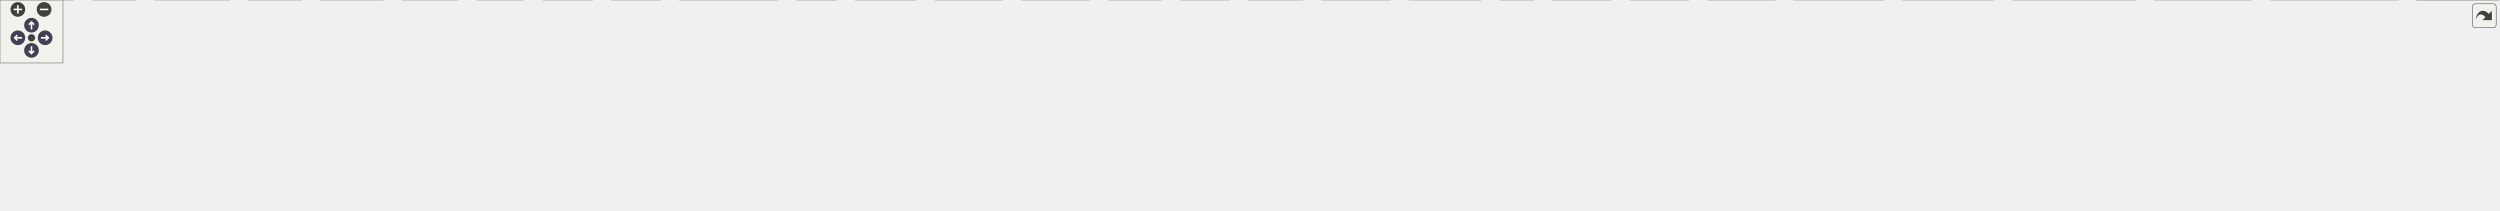
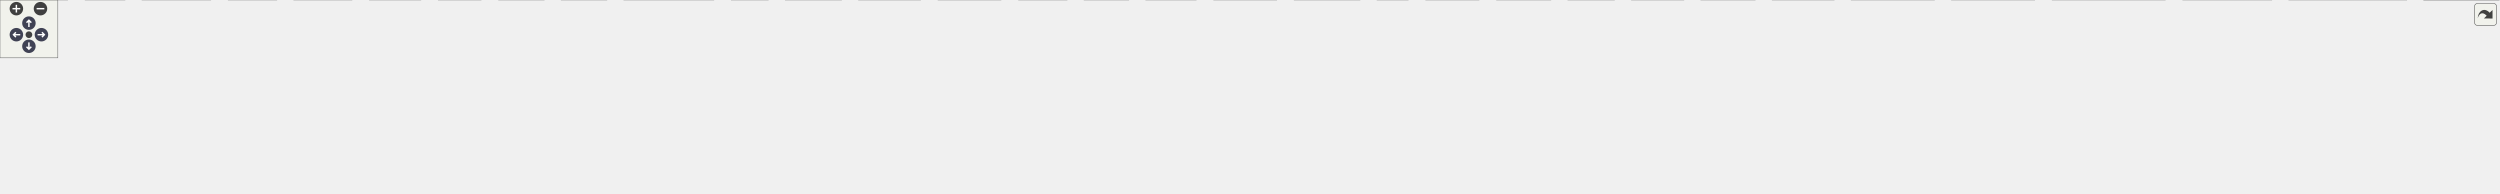
<svg xmlns="http://www.w3.org/2000/svg" xmlns:xlink="http://www.w3.org/1999/xlink" id="main" version="1.1" xml:space="preserve">
  <style type="text/css">
.node, .edge {opacity: 0.7;}
.node.selected, .edge.selected {opacity: 1;}
.edge:hover path { stroke: red; }
.edge:hover polygon { stroke: red; fill: red; }
</style>
  <defs>
    <circle id="rim" cx="0" cy="0" r="7" />
    <circle id="rim2" cx="0" cy="0" r="3.5" />
    <g id="zoomPlus">
      <use xlink:href="#rim" fill="#404040">
        <set attributeName="fill" to="#808080" begin="zoomplus.mouseover" end="zoomplus.mouseout" />
      </use>
      <path d="M-4,0h8M0,-4v8" fill="none" stroke="white" stroke-width="1.5" pointer-events="none" />
    </g>
    <g id="zoomMin">
      <use xlink:href="#rim" fill="#404040">
        <set attributeName="fill" to="#808080" begin="zoomminus.mouseover" end="zoomminus.mouseout" />
      </use>
      <path d="M-4,0h8" fill="none" stroke="white" stroke-width="1.5" pointer-events="none" />
    </g>
    <g id="arrowUp" transform="translate(30 24)">
      <use xlink:href="#rim" />
      <path pointer-events="none" fill="none" stroke="white" stroke-width="1.5" d="M0,-3.0v7 M-2.5,-0.5L0,-3.0L2.5,-0.5" />
    </g>
    <g id="arrowRight" transform="rotate(90) translate(36 -43)">
      <use xlink:href="#rim" />
      <path pointer-events="none" fill="none" stroke="white" stroke-width="1.5" d="M0,-3.0v7 M-2.5,-0.5L0,-3.0L2.5,-0.5" />
    </g>
    <g id="arrowDown" transform="rotate(180) translate(-30 -48)">
      <use xlink:href="#rim" />
      <path pointer-events="none" fill="none" stroke="white" stroke-width="1.5" d="M0,-3.0v7 M-2.5,-0.5L0,-3.0L2.5,-0.5" />
    </g>
    <g id="arrowLeft" transform="rotate(270) translate(-36 17)">
      <use xlink:href="#rim" />
      <path pointer-events="none" fill="none" stroke="white" stroke-width="1.5" d="M0,-3.0v7 M-2.5,-0.5L0,-3.0L2.5,-0.5" />
    </g>
    <g id="resetDef">
      <use xlink:href="#rim2" fill="#404040">
        <set attributeName="fill" to="#808080" begin="reset.mouseover" end="reset.mouseout" />
      </use>
    </g>
  </defs>
  <svg id="graph" class="graph">
    <g id="viewport">
      <g id="Node000001" class="node">
        <g id="a_Node000001">
          <a xlink:title="ゲームループの時間管理クラス。">
-             <polygon fill="#999999" stroke="#666666" points="1170.5,-140 1059.5,-140 1059.5,-110 1170.5,-110 1170.5,-140" />
-             <text text-anchor="start" x="1067.5" y="-128" font-family="Helvetica,sans-Serif" font-size="10.00">Engine/Source/Core</text>
-             <text text-anchor="middle" x="1115" y="-117" font-family="Helvetica,sans-Serif" font-size="10.00">/Time/Time.h</text>
+             <polygon fill="#999999" stroke="#666666" points="1270.5,-140 1159.5,-140 1159.5,-110 1270.5,-110 1270.5,-140" />
+             <text text-anchor="start" x="1167.5" y="-128" font-family="Helvetica,sans-Serif" font-size="10.00">Engine/Source/Core</text>
+             <text text-anchor="middle" x="1215" y="-117" font-family="Helvetica,sans-Serif" font-size="10.00">/Time/Time.h</text>
          </a>
        </g>
      </g>
      <g id="Node000002" class="node">
        <g id="a_Node000002">
          <a xlink:href="CoreMinimal_8h.html" target="_top" xlink:title="エンジンの標準インクルードファイル。">
-             <polygon fill="white" stroke="#666666" points="1171.5,-74 1058.5,-74 1058.5,-55 1171.5,-55 1171.5,-74" />
-             <text text-anchor="middle" x="1115" y="-62" font-family="Helvetica,sans-Serif" font-size="10.00">Core/CoreMinimal.h</text>
+             <polygon fill="white" stroke="#666666" points="1271.5,-74 1158.5,-74 1158.5,-55 1271.5,-55 1271.5,-74" />
+             <text text-anchor="middle" x="1215" y="-62" font-family="Helvetica,sans-Serif" font-size="10.00">Core/CoreMinimal.h</text>
          </a>
        </g>
      </g>
      <g id="edge1_Node000001_Node000002" class="edge">
        <g id="a_edge1_Node000001_Node000002">
          <a xlink:title=" ">
-             <path fill="none" stroke="#63b8ff" d="M1115,-109.84C1115,-102.21 1115,-92.7 1115,-84.45" />
-             <polygon fill="#63b8ff" stroke="#63b8ff" points="1118.5,-84.27 1115,-74.27 1111.5,-84.27 1118.5,-84.27" />
+             <path fill="none" stroke="#63b8ff" d="M1215,-109.84C1215,-102.21 1215,-92.7 1215,-84.45" />
+             <polygon fill="#63b8ff" stroke="#63b8ff" points="1218.5,-84.27 1215,-74.27 1211.5,-84.27 1218.5,-84.27" />
          </a>
        </g>
      </g>
      <g id="Node000003" class="node">
        <g id="a_Node000003">
          <a xlink:title=" ">
            <polygon fill="#e0e0e0" stroke="#999999" points="70,-19 0,-19 0,0 70,0 70,-19" />
            <text text-anchor="middle" x="35" y="-7" font-family="Helvetica,sans-Serif" font-size="10.00">Windows.h</text>
          </a>
        </g>
      </g>
      <g id="edge2_Node000002_Node000003" class="edge">
        <g id="a_edge2_Node000002_Node000003">
          <a xlink:title=" ">
-             <path fill="none" stroke="#63b8ff" d="M1058.33,-64C903.22,-64.74 458.59,-62.68 80.51,-18.99" />
-             <polygon fill="#63b8ff" stroke="#63b8ff" points="80.81,-15.5 70.47,-17.82 80,-22.46 80.81,-15.5" />
+             <path fill="none" stroke="#63b8ff" d="M1158.41,-62.42C962.2,-58.5 311.07,-43.99 80.47,-18.95" />
+             <polygon fill="#63b8ff" stroke="#63b8ff" points="80.8,-15.47 70.47,-17.83 80.02,-22.43 80.8,-15.47" />
          </a>
        </g>
      </g>
      <g id="Node000004" class="node">
        <g id="a_Node000004">
          <a xlink:title=" ">
            <polygon fill="#e0e0e0" stroke="#999999" points="129.5,-19 88.5,-19 88.5,0 129.5,0 129.5,-19" />
            <text text-anchor="middle" x="109" y="-7" font-family="Helvetica,sans-Serif" font-size="10.00">wrl.h</text>
          </a>
        </g>
      </g>
      <g id="edge3_Node000002_Node000004" class="edge">
        <g id="a_edge3_Node000002_Node000004">
          <a xlink:title=" ">
-             <path fill="none" stroke="#63b8ff" d="M1058.26,-62.7C880.64,-59.92 335.94,-49.22 139.69,-18.84" />
-             <polygon fill="#63b8ff" stroke="#63b8ff" points="140.2,-15.38 129.77,-17.24 139.08,-22.29 140.2,-15.38" />
+             <path fill="none" stroke="#63b8ff" d="M1158.27,-62.98C968.61,-60.95 356.72,-52.08 139.8,-18.85" />
+             <polygon fill="#63b8ff" stroke="#63b8ff" points="140.2,-15.37 129.77,-17.25 139.09,-22.28 140.2,-15.37" />
          </a>
        </g>
      </g>
      <g id="Node000005" class="node">
        <g id="a_Node000005">
          <a xlink:title=" ">
            <polygon fill="#e0e0e0" stroke="#999999" points="218.5,-19 147.5,-19 147.5,0 218.5,0 218.5,-19" />
            <text text-anchor="middle" x="183" y="-7" font-family="Helvetica,sans-Serif" font-size="10.00">wrl/client.h</text>
          </a>
        </g>
      </g>
      <g id="edge4_Node000002_Node000005" class="edge">
        <g id="a_edge4_Node000002_Node000005">
          <a xlink:title=" ">
-             <path fill="none" stroke="#63b8ff" d="M1058.48,-63.34C919.19,-62.36 548.23,-56.27 229.17,-18.94" />
-             <polygon fill="#63b8ff" stroke="#63b8ff" points="229.14,-15.42 218.79,-17.72 228.31,-22.37 229.14,-15.42" />
+             <path fill="none" stroke="#63b8ff" d="M1158.3,-63.75C1008.19,-63.8 587.94,-60.05 228.86,-18.9" />
+             <polygon fill="#63b8ff" stroke="#63b8ff" points="229.13,-15.41 218.79,-17.73 228.32,-22.36 229.13,-15.41" />
          </a>
        </g>
      </g>
      <g id="Node000006" class="node">
        <g id="a_Node000006">
          <a xlink:title=" ">
            <polygon fill="#e0e0e0" stroke="#999999" points="287,-19 237,-19 237,0 287,0 287,-19" />
            <text text-anchor="middle" x="262" y="-7" font-family="Helvetica,sans-Serif" font-size="10.00">cstdint</text>
          </a>
        </g>
      </g>
      <g id="edge5_Node000002_Node000006" class="edge">
        <g id="a_edge5_Node000002_Node000006">
          <a xlink:title=" ">
-             <path fill="none" stroke="#63b8ff" d="M1058.02,-64.12C925.78,-64.77 587.77,-61.84 297.45,-18.9" />
-             <polygon fill="#63b8ff" stroke="#63b8ff" points="297.55,-15.37 287.14,-17.35 296.51,-22.3 297.55,-15.37" />
+             <path fill="none" stroke="#63b8ff" d="M1158.35,-62.22C988.18,-58.13 482.42,-44.29 297.04,-18.79" />
+             <polygon fill="#63b8ff" stroke="#63b8ff" points="297.54,-15.32 287.14,-17.37 296.54,-22.25 297.54,-15.32" />
          </a>
        </g>
      </g>
      <g id="Node000007" class="node">
        <g id="a_Node000007">
          <a xlink:title=" ">
            <polygon fill="#e0e0e0" stroke="#999999" points="365,-19 305,-19 305,0 365,0 365,-19" />
            <text text-anchor="middle" x="335" y="-7" font-family="Helvetica,sans-Serif" font-size="10.00">iostream</text>
          </a>
        </g>
      </g>
      <g id="edge6_Node000002_Node000007" class="edge">
        <g id="a_edge6_Node000002_Node000007">
          <a xlink:title=" ">
-             <path fill="none" stroke="#63b8ff" d="M1058.47,-63.08C935.7,-61.52 635.48,-54.24 375.17,-18.93" />
-             <polygon fill="#63b8ff" stroke="#63b8ff" points="375.53,-15.45 365.15,-17.55 374.58,-22.38 375.53,-15.45" />
+             <path fill="none" stroke="#63b8ff" d="M1158.36,-63.65C1023.95,-63.34 675.2,-58.56 375.35,-18.94" />
+             <polygon fill="#63b8ff" stroke="#63b8ff" points="375.52,-15.43 365.15,-17.58 374.6,-22.37 375.52,-15.43" />
          </a>
        </g>
      </g>
      <g id="Node000008" class="node">
        <g id="a_Node000008">
          <a xlink:title=" ">
            <polygon fill="#e0e0e0" stroke="#999999" points="436.5,-19 383.5,-19 383.5,0 436.5,0 436.5,-19" />
            <text text-anchor="middle" x="410" y="-7" font-family="Helvetica,sans-Serif" font-size="10.00">string.h</text>
          </a>
        </g>
      </g>
      <g id="edge7_Node000002_Node000008" class="edge">
        <g id="a_edge7_Node000002_Node000008">
          <a xlink:title=" ">
-             <path fill="none" stroke="#63b8ff" d="M1058.27,-62.88C944.16,-60.96 678.7,-53.04 446.62,-18.8" />
-             <polygon fill="#63b8ff" stroke="#63b8ff" points="447.05,-15.33 436.64,-17.31 446.01,-22.25 447.05,-15.33" />
+             <path fill="none" stroke="#63b8ff" d="M1158.22,-63.58C1031.91,-63.04 718.11,-57.69 446.68,-18.79" />
+             <polygon fill="#63b8ff" stroke="#63b8ff" points="447.04,-15.31 436.64,-17.33 446.03,-22.23 447.04,-15.31" />
          </a>
        </g>
      </g>
      <g id="Node000009" class="node">
        <g id="a_Node000009">
          <a xlink:title=" ">
            <polygon fill="#e0e0e0" stroke="#999999" points="499,-19 455,-19 455,0 499,0 499,-19" />
            <text text-anchor="middle" x="477" y="-7" font-family="Helvetica,sans-Serif" font-size="10.00">string</text>
          </a>
        </g>
      </g>
      <g id="edge8_Node000002_Node000009" class="edge">
        <g id="a_edge8_Node000002_Node000009">
          <a xlink:title=" ">
-             <path fill="none" stroke="#63b8ff" d="M1058.49,-63.01C952.4,-61.3 716.23,-53.74 509.37,-18.89" />
-             <polygon fill="#63b8ff" stroke="#63b8ff" points="509.68,-15.39 499.23,-17.15 508.5,-22.29 509.68,-15.39" />
+             <path fill="none" stroke="#63b8ff" d="M1158.19,-63.85C1039.21,-63.74 755.19,-59.03 509.43,-18.87" />
+             <polygon fill="#63b8ff" stroke="#63b8ff" points="509.67,-15.36 499.23,-17.18 508.52,-22.27 509.67,-15.36" />
          </a>
        </g>
      </g>
      <g id="Node000010" class="node">
        <g id="a_Node000010">
          <a xlink:title=" ">
            <polygon fill="#e0e0e0" stroke="#999999" points="564.5,-19 517.5,-19 517.5,0 564.5,0 564.5,-19" />
            <text text-anchor="middle" x="541" y="-7" font-family="Helvetica,sans-Serif" font-size="10.00">vector</text>
          </a>
        </g>
      </g>
      <g id="edge9_Node000002_Node000010" class="edge">
        <g id="a_edge9_Node000002_Node000010">
          <a xlink:title=" ">
-             <path fill="none" stroke="#63b8ff" d="M1058.41,-62.16C961.14,-59.13 755.97,-49.6 574.65,-19" />
-             <polygon fill="#63b8ff" stroke="#63b8ff" points="575.11,-15.53 564.66,-17.29 573.93,-22.43 575.11,-15.53" />
+             <path fill="none" stroke="#63b8ff" d="M1158.33,-63.18C1047.63,-61.78 794.9,-54.74 574.78,-18.99" />
+             <polygon fill="#63b8ff" stroke="#63b8ff" points="575.09,-15.49 564.66,-17.32 573.95,-22.4 575.09,-15.49" />
          </a>
        </g>
      </g>
      <g id="Node000011" class="node">
        <g id="a_Node000011">
          <a xlink:title=" ">
            <polygon fill="#e0e0e0" stroke="#999999" points="629.5,-19 582.5,-19 582.5,0 629.5,0 629.5,-19" />
            <text text-anchor="middle" x="606" y="-7" font-family="Helvetica,sans-Serif" font-size="10.00">deque</text>
          </a>
        </g>
      </g>
      <g id="edge10_Node000002_Node000011" class="edge">
        <g id="a_edge10_Node000002_Node000011">
          <a xlink:title=" ">
-             <path fill="none" stroke="#63b8ff" d="M1058.42,-61.27C970.6,-57.15 796.16,-46.29 639.93,-19.07" />
-             <polygon fill="#63b8ff" stroke="#63b8ff" points="640.12,-15.55 629.67,-17.26 638.9,-22.45 640.12,-15.55" />
+             <path fill="none" stroke="#63b8ff" d="M1158.48,-62.56C1056.44,-60.11 834.69,-51.41 639.8,-19.01" />
+             <polygon fill="#63b8ff" stroke="#63b8ff" points="640.1,-15.51 629.66,-17.3 638.94,-22.42 640.1,-15.51" />
          </a>
        </g>
      </g>
      <g id="Node000012" class="node">
        <g id="a_Node000012">
          <a xlink:title=" ">
            <polygon fill="#e0e0e0" stroke="#999999" points="740.5,-19 647.5,-19 647.5,0 740.5,0 740.5,-19" />
            <text text-anchor="middle" x="694" y="-7" font-family="Helvetica,sans-Serif" font-size="10.00">unordered_map</text>
          </a>
        </g>
      </g>
      <g id="edge11_Node000002_Node000012" class="edge">
        <g id="a_edge11_Node000002_Node000012">
          <a xlink:title=" ">
-             <path fill="none" stroke="#63b8ff" d="M1058.35,-57.11C988.56,-49.13 866.13,-34.75 750.8,-19.07" />
-             <polygon fill="#63b8ff" stroke="#63b8ff" points="751.12,-15.58 740.74,-17.7 750.17,-22.52 751.12,-15.58" />
+             <path fill="none" stroke="#63b8ff" d="M1158.34,-59.09C1072.55,-52.2 904.31,-37.8 750.81,-19.03" />
+             <polygon fill="#63b8ff" stroke="#63b8ff" points="751.08,-15.54 740.72,-17.79 750.22,-22.49 751.08,-15.54" />
          </a>
        </g>
      </g>
      <g id="Node000013" class="node">
        <g id="a_Node000013">
          <a xlink:title=" ">
            <polygon fill="#e0e0e0" stroke="#999999" points="797,-19 759,-19 759,0 797,0 797,-19" />
            <text text-anchor="middle" x="778" y="-7" font-family="Helvetica,sans-Serif" font-size="10.00">map</text>
          </a>
        </g>
      </g>
      <g id="edge12_Node000002_Node000013" class="edge">
        <g id="a_edge12_Node000002_Node000013">
          <a xlink:title=" ">
-             <path fill="none" stroke="#63b8ff" d="M1058.43,-57.96C998.24,-51.48 900.15,-39.26 807.04,-18.93" />
-             <polygon fill="#63b8ff" stroke="#63b8ff" points="807.7,-15.49 797.18,-16.74 806.18,-22.32 807.7,-15.49" />
+             <path fill="none" stroke="#63b8ff" d="M1158.25,-60.67C1080.82,-56.08 937.72,-44.96 807.32,-18.9" />
+             <polygon fill="#63b8ff" stroke="#63b8ff" points="807.66,-15.39 797.16,-16.83 806.26,-22.25 807.66,-15.39" />
          </a>
        </g>
      </g>
      <g id="Node000014" class="node">
        <g id="a_Node000014">
          <a xlink:title=" ">
            <polygon fill="#e0e0e0" stroke="#999999" points="873,-19 815,-19 815,0 873,0 873,-19" />
            <text text-anchor="middle" x="844" y="-7" font-family="Helvetica,sans-Serif" font-size="10.00">memory</text>
          </a>
        </g>
      </g>
      <g id="edge13_Node000002_Node000014" class="edge">
        <g id="a_edge13_Node000002_Node000014">
          <a xlink:title=" ">
-             <path fill="none" stroke="#63b8ff" d="M1068.05,-54.98C1023.05,-46.71 952.97,-33.58 882.91,-19.14" />
-             <polygon fill="#63b8ff" stroke="#63b8ff" points="883.53,-15.69 873.03,-17.09 882.11,-22.55 883.53,-15.69" />
+             <path fill="none" stroke="#63b8ff" d="M1158.5,-57.47C1094.15,-50.26 985.66,-37.08 883.29,-19.1" />
+             <polygon fill="#63b8ff" stroke="#63b8ff" points="883.87,-15.65 873.41,-17.34 882.64,-22.54 883.87,-15.65" />
          </a>
        </g>
      </g>
      <g id="Node000015" class="node">
        <g id="a_Node000015">
          <a xlink:title=" ">
            <polygon fill="#e0e0e0" stroke="#999999" points="955,-19 891,-19 891,0 955,0 955,-19" />
            <text text-anchor="middle" x="923" y="-7" font-family="Helvetica,sans-Serif" font-size="10.00">algorithm</text>
          </a>
        </g>
      </g>
      <g id="edge14_Node000002_Node000015" class="edge">
        <g id="a_edge14_Node000002_Node000015">
          <a xlink:title=" ">
-             <path fill="none" stroke="#63b8ff" d="M1084.15,-54.98C1051.5,-45.97 999.8,-31.7 963.8,-21.76" />
-             <polygon fill="#63b8ff" stroke="#63b8ff" points="964.66,-18.37 954.09,-19.08 962.8,-25.12 964.66,-18.37" />
+             <path fill="none" stroke="#63b8ff" d="M1164.44,-54.98C1115.88,-46.69 1040.17,-33.52 965.29,-19.2" />
+             <polygon fill="#63b8ff" stroke="#63b8ff" points="965.69,-15.72 955.21,-17.27 964.37,-22.59 965.69,-15.72" />
          </a>
        </g>
      </g>
      <g id="Node000016" class="node">
        <g id="a_Node000016">
          <a xlink:title=" ">
            <polygon fill="#e0e0e0" stroke="#999999" points="1038.5,-19 973.5,-19 973.5,0 1038.5,0 1038.5,-19" />
            <text text-anchor="middle" x="1006" y="-7" font-family="Helvetica,sans-Serif" font-size="10.00">functional</text>
          </a>
        </g>
      </g>
      <g id="edge15_Node000002_Node000016" class="edge">
        <g id="a_edge15_Node000002_Node000016">
          <a xlink:title=" ">
-             <path fill="none" stroke="#63b8ff" d="M1097.49,-54.98C1080.03,-46.5 1052.99,-33.35 1032.83,-23.54" />
-             <polygon fill="#63b8ff" stroke="#63b8ff" points="1034.36,-20.4 1023.83,-19.17 1031.29,-26.69 1034.36,-20.4" />
+             <path fill="none" stroke="#63b8ff" d="M1181.42,-54.98C1145.33,-45.83 1087.87,-31.26 1048.62,-21.31" />
+             <polygon fill="#63b8ff" stroke="#63b8ff" points="1049.36,-17.89 1038.81,-18.82 1047.64,-24.67 1049.36,-17.89" />
          </a>
        </g>
      </g>
      <g id="Node000017" class="node">
        <g id="a_Node000017">
          <a xlink:title=" ">
            <polygon fill="#e0e0e0" stroke="#999999" points="1107,-19 1057,-19 1057,0 1107,0 1107,-19" />
            <text text-anchor="middle" x="1082" y="-7" font-family="Helvetica,sans-Serif" font-size="10.00">chrono</text>
          </a>
        </g>
      </g>
      <g id="edge16_Node000002_Node000017" class="edge">
        <g id="a_edge16_Node000002_Node000017">
          <a xlink:title=" ">
-             <path fill="none" stroke="#63b8ff" d="M1109.55,-54.75C1104.99,-47.42 1098.33,-36.73 1092.71,-27.7" />
-             <polygon fill="#63b8ff" stroke="#63b8ff" points="1095.6,-25.73 1087.35,-19.09 1089.66,-29.43 1095.6,-25.73" />
+             <path fill="none" stroke="#63b8ff" d="M1193.63,-54.98C1171.85,-46.3 1137.84,-32.75 1113.08,-22.88" />
+             <polygon fill="#63b8ff" stroke="#63b8ff" points="1114.34,-19.62 1103.76,-19.17 1111.75,-26.12 1114.34,-19.62" />
          </a>
        </g>
      </g>
      <g id="Node000018" class="node">
        <g id="a_Node000018">
          <a xlink:title=" ">
            <polygon fill="#e0e0e0" stroke="#999999" points="1171,-19 1125,-19 1125,0 1171,0 1171,-19" />
            <text text-anchor="middle" x="1148" y="-7" font-family="Helvetica,sans-Serif" font-size="10.00">cstdio</text>
          </a>
        </g>
      </g>
      <g id="edge17_Node000002_Node000018" class="edge">
        <g id="a_edge17_Node000002_Node000018">
          <a xlink:title=" ">
-             <path fill="none" stroke="#63b8ff" d="M1120.45,-54.75C1125.01,-47.42 1131.67,-36.73 1137.29,-27.7" />
-             <polygon fill="#63b8ff" stroke="#63b8ff" points="1140.34,-29.43 1142.65,-19.09 1134.4,-25.73 1140.34,-29.43" />
+             <path fill="none" stroke="#63b8ff" d="M1204.24,-54.98C1194.23,-47.07 1179.11,-35.11 1167.07,-25.58" />
+             <polygon fill="#63b8ff" stroke="#63b8ff" points="1168.97,-22.63 1158.96,-19.17 1164.63,-28.12 1168.97,-22.63" />
          </a>
        </g>
      </g>
      <g id="Node000019" class="node">
        <g id="a_Node000019">
          <a xlink:title=" ">
            <polygon fill="#e0e0e0" stroke="#999999" points="1241,-19 1189,-19 1189,0 1241,0 1241,-19" />
            <text text-anchor="middle" x="1215" y="-7" font-family="Helvetica,sans-Serif" font-size="10.00">cassert</text>
          </a>
        </g>
      </g>
      <g id="edge18_Node000002_Node000019" class="edge">
        <g id="a_edge18_Node000002_Node000019">
          <a xlink:title=" ">
-             <path fill="none" stroke="#63b8ff" d="M1131.07,-54.98C1146.86,-46.61 1171.22,-33.7 1189.63,-23.95" />
-             <polygon fill="#63b8ff" stroke="#63b8ff" points="1191.44,-26.95 1198.64,-19.17 1188.17,-20.76 1191.44,-26.95" />
+             <path fill="none" stroke="#63b8ff" d="M1215,-54.75C1215,-47.8 1215,-37.85 1215,-29.13" />
+             <polygon fill="#63b8ff" stroke="#63b8ff" points="1218.5,-29.09 1215,-19.09 1211.5,-29.09 1218.5,-29.09" />
          </a>
        </g>
      </g>
      <g id="Node000020" class="node">
        <g id="a_Node000020">
          <a xlink:title=" ">
            <polygon fill="#e0e0e0" stroke="#999999" points="1324.5,-19 1259.5,-19 1259.5,0 1324.5,0 1324.5,-19" />
            <text text-anchor="middle" x="1292" y="-7" font-family="Helvetica,sans-Serif" font-size="10.00">typeindex</text>
          </a>
        </g>
      </g>
      <g id="edge19_Node000002_Node000020" class="edge">
        <g id="a_edge19_Node000002_Node000020">
          <a xlink:title=" ">
-             <path fill="none" stroke="#63b8ff" d="M1143.44,-54.98C1173.28,-46.05 1220.38,-31.94 1253.53,-22.02" />
-             <polygon fill="#63b8ff" stroke="#63b8ff" points="1254.76,-25.3 1263.34,-19.08 1252.76,-18.6 1254.76,-25.3" />
+             <path fill="none" stroke="#63b8ff" d="M1227.37,-54.98C1239.09,-46.92 1256.92,-34.65 1270.89,-25.03" />
+             <polygon fill="#63b8ff" stroke="#63b8ff" points="1273.15,-27.72 1279.4,-19.17 1269.18,-21.96 1273.15,-27.72" />
          </a>
        </g>
      </g>
      <g id="Node000021" class="node">
        <g id="a_Node000021">
          <a xlink:title=" ">
            <polygon fill="#e0e0e0" stroke="#999999" points="1411,-19 1343,-19 1343,0 1411,0 1411,-19" />
            <text text-anchor="middle" x="1377" y="-7" font-family="Helvetica,sans-Serif" font-size="10.00">filesystem</text>
          </a>
        </g>
      </g>
      <g id="edge20_Node000002_Node000021" class="edge">
        <g id="a_edge20_Node000002_Node000021">
          <a xlink:title=" ">
-             <path fill="none" stroke="#63b8ff" d="M1157.09,-54.98C1205.31,-45.23 1283.94,-29.33 1332.95,-19.41" />
-             <polygon fill="#63b8ff" stroke="#63b8ff" points="1333.83,-22.8 1342.94,-17.39 1332.44,-15.94 1333.83,-22.8" />
+             <path fill="none" stroke="#63b8ff" d="M1241.03,-54.98C1268.11,-46.13 1310.71,-32.19 1341.01,-22.28" />
+             <polygon fill="#63b8ff" stroke="#63b8ff" points="1342.35,-25.52 1350.77,-19.08 1340.18,-18.87 1342.35,-25.52" />
          </a>
        </g>
      </g>
      <g id="Node000022" class="node">
        <g id="a_Node000022">
          <a xlink:title=" ">
            <polygon fill="#e0e0e0" stroke="#999999" points="1461,-19 1429,-19 1429,0 1461,0 1461,-19" />
            <text text-anchor="middle" x="1445" y="-7" font-family="Helvetica,sans-Serif" font-size="10.00">set</text>
          </a>
        </g>
      </g>
      <g id="edge21_Node000002_Node000022" class="edge">
        <g id="a_edge21_Node000002_Node000022">
          <a xlink:title=" ">
-             <path fill="none" stroke="#63b8ff" d="M1171.52,-58.38C1231.03,-52.29 1327.47,-40.45 1419.01,-18.83" />
-             <polygon fill="#63b8ff" stroke="#63b8ff" points="1420.09,-22.17 1428.99,-16.43 1418.45,-15.36 1420.09,-22.17" />
+             <path fill="none" stroke="#63b8ff" d="M1261.78,-54.92C1301.37,-47.31 1359.75,-35.26 1419.04,-19.01" />
+             <polygon fill="#63b8ff" stroke="#63b8ff" points="1420.25,-22.31 1428.95,-16.26 1418.37,-15.56 1420.25,-22.31" />
          </a>
        </g>
      </g>
      <g id="Node000023" class="node">
        <g id="a_Node000023">
          <a xlink:title=" ">
            <polygon fill="#e0e0e0" stroke="#999999" points="1534.5,-19 1479.5,-19 1479.5,0 1534.5,0 1534.5,-19" />
            <text text-anchor="middle" x="1507" y="-7" font-family="Helvetica,sans-Serif" font-size="10.00">fstream</text>
          </a>
        </g>
      </g>
      <g id="edge22_Node000002_Node000023" class="edge">
        <g id="a_edge22_Node000002_Node000023">
          <a xlink:title=" ">
-             <path fill="none" stroke="#63b8ff" d="M1171.52,-58.2C1239.73,-51.4 1358.07,-38.34 1469.15,-18.98" />
-             <polygon fill="#63b8ff" stroke="#63b8ff" points="1469.94,-22.39 1479.18,-17.21 1468.73,-15.5 1469.94,-22.39" />
+             <path fill="none" stroke="#63b8ff" d="M1268.88,-54.95C1318.38,-46.9 1394,-34.13 1469.05,-19.1" />
+             <polygon fill="#63b8ff" stroke="#63b8ff" points="1470.04,-22.47 1479.15,-17.06 1468.66,-15.61 1470.04,-22.47" />
          </a>
        </g>
      </g>
      <g id="Node000024" class="node">
        <g id="a_Node000024">
          <a xlink:title=" ">
            <polygon fill="#e0e0e0" stroke="#999999" points="1609,-19 1553,-19 1553,0 1609,0 1609,-19" />
-             <text text-anchor="middle" x="1581" y="-7" font-family="Helvetica,sans-Serif" font-size="10.00">d3d12.h</text>
+             <text text-anchor="middle" x="1581" y="-7" font-family="Helvetica,sans-Serif" font-size="10.00">sstream</text>
          </a>
        </g>
      </g>
      <g id="edge23_Node000002_Node000024" class="edge">
        <g id="a_edge23_Node000002_Node000024">
          <a xlink:title=" ">
-             <path fill="none" stroke="#63b8ff" d="M1171.51,-59.85C1251.91,-54.18 1404.06,-41.63 1542.82,-19" />
-             <polygon fill="#63b8ff" stroke="#63b8ff" points="1543.49,-22.44 1552.79,-17.36 1542.35,-15.53 1543.49,-22.44" />
+             <path fill="none" stroke="#63b8ff" d="M1271.72,-57.42C1335.36,-50.25 1441.88,-37.17 1542.72,-19.09" />
+             <polygon fill="#63b8ff" stroke="#63b8ff" points="1543.56,-22.49 1552.77,-17.26 1542.31,-15.6 1543.56,-22.49" />
          </a>
        </g>
      </g>
      <g id="Node000025" class="node">
        <g id="a_Node000025">
          <a xlink:title=" ">
-             <polygon fill="#e0e0e0" stroke="#999999" points="1691,-19 1627,-19 1627,0 1691,0 1691,-19" />
-             <text text-anchor="middle" x="1659" y="-7" font-family="Helvetica,sans-Serif" font-size="10.00">dxgi1_6.h</text>
+             <polygon fill="#e0e0e0" stroke="#999999" points="1675,-19 1627,-19 1627,0 1675,0 1675,-19" />
+             <text text-anchor="middle" x="1651" y="-7" font-family="Helvetica,sans-Serif" font-size="10.00">mutex</text>
          </a>
        </g>
      </g>
      <g id="edge24_Node000002_Node000025" class="edge">
        <g id="a_edge24_Node000002_Node000025">
          <a xlink:title=" ">
-             <path fill="none" stroke="#63b8ff" d="M1171.83,-60.63C1263.46,-55.53 1449.66,-43.21 1616.87,-19" />
-             <polygon fill="#63b8ff" stroke="#63b8ff" points="1617.45,-22.45 1626.83,-17.54 1616.43,-15.52 1617.45,-22.45" />
+             <path fill="none" stroke="#63b8ff" d="M1271.77,-59.79C1348.13,-54.23 1488.27,-42.04 1616.91,-18.95" />
+             <polygon fill="#63b8ff" stroke="#63b8ff" points="1617.73,-22.36 1626.94,-17.12 1616.47,-15.47 1617.73,-22.36" />
          </a>
        </g>
      </g>
      <g id="Node000026" class="node">
        <g id="a_Node000026">
          <a xlink:title=" ">
-             <polygon fill="#e0e0e0" stroke="#999999" points="1795,-19 1709,-19 1709,0 1795,0 1795,-19" />
-             <text text-anchor="middle" x="1752" y="-7" font-family="Helvetica,sans-Serif" font-size="10.00">d3dcompiler.h</text>
+             <polygon fill="#e0e0e0" stroke="#999999" points="1747,-19 1693,-19 1693,0 1747,0 1747,-19" />
+             <text text-anchor="middle" x="1720" y="-7" font-family="Helvetica,sans-Serif" font-size="10.00">random</text>
          </a>
        </g>
      </g>
      <g id="edge25_Node000002_Node000026" class="edge">
        <g id="a_edge25_Node000002_Node000026">
          <a xlink:title=" ">
-             <path fill="none" stroke="#63b8ff" d="M1171.63,-60.82C1274.53,-55.59 1499.21,-42.53 1698.82,-19.04" />
-             <polygon fill="#63b8ff" stroke="#63b8ff" points="1699.39,-22.49 1708.91,-17.84 1698.57,-15.54 1699.39,-22.49" />
+             <path fill="none" stroke="#63b8ff" d="M1271.63,-60.64C1358.21,-55.72 1528.78,-43.85 1682.83,-18.96" />
+             <polygon fill="#63b8ff" stroke="#63b8ff" points="1683.65,-22.38 1692.95,-17.31 1682.52,-15.47 1683.65,-22.38" />
          </a>
        </g>
      </g>
      <g id="Node000027" class="node">
        <g id="a_Node000027">
          <a xlink:title=" ">
-             <polygon fill="#e0e0e0" stroke="#999999" points="1899,-19 1813,-19 1813,0 1899,0 1899,-19" />
-             <text text-anchor="middle" x="1856" y="-7" font-family="Helvetica,sans-Serif" font-size="10.00">DirectXMath.h</text>
+             <polygon fill="#e0e0e0" stroke="#999999" points="1821,-19 1765,-19 1765,0 1821,0 1821,-19" />
+             <text text-anchor="middle" x="1793" y="-7" font-family="Helvetica,sans-Serif" font-size="10.00">d3d12.h</text>
          </a>
        </g>
      </g>
      <g id="edge26_Node000002_Node000027" class="edge">
        <g id="a_edge26_Node000002_Node000027">
          <a xlink:title=" ">
-             <path fill="none" stroke="#63b8ff" d="M1171.88,-61.7C1288.37,-57.62 1562.63,-45.91 1802.94,-19" />
-             <polygon fill="#63b8ff" stroke="#63b8ff" points="1803.37,-22.48 1812.91,-17.87 1802.58,-15.52 1803.37,-22.48" />
+             <path fill="none" stroke="#63b8ff" d="M1271.78,-61.52C1368.88,-57.53 1573.14,-46.61 1754.8,-18.96" />
+             <polygon fill="#63b8ff" stroke="#63b8ff" points="1755.45,-22.4 1764.8,-17.42 1754.38,-15.48 1755.45,-22.4" />
          </a>
        </g>
      </g>
      <g id="Node000028" class="node">
        <g id="a_Node000028">
          <a xlink:title=" ">
-             <polygon fill="#e0e0e0" stroke="#999999" points="2034.5,-19 1917.5,-19 1917.5,0 2034.5,0 2034.5,-19" />
-             <text text-anchor="middle" x="1976" y="-7" font-family="Helvetica,sans-Serif" font-size="10.00">assimp/Importer.hpp</text>
+             <polygon fill="#e0e0e0" stroke="#999999" points="1903,-19 1839,-19 1839,0 1903,0 1903,-19" />
+             <text text-anchor="middle" x="1871" y="-7" font-family="Helvetica,sans-Serif" font-size="10.00">dxgi1_6.h</text>
          </a>
        </g>
      </g>
      <g id="edge27_Node000002_Node000028" class="edge">
        <g id="a_edge27_Node000002_Node000028">
          <a xlink:title=" ">
-             <path fill="none" stroke="#63b8ff" d="M1171.83,-61.64C1300.65,-57.15 1624.94,-44.21 1907.39,-18.98" />
-             <polygon fill="#63b8ff" stroke="#63b8ff" points="1907.78,-22.46 1917.42,-18.08 1907.15,-15.49 1907.78,-22.46" />
+             <path fill="none" stroke="#63b8ff" d="M1271.65,-61.9C1378.67,-58.34 1618,-47.79 1828.82,-18.97" />
+             <polygon fill="#63b8ff" stroke="#63b8ff" points="1829.42,-22.42 1838.84,-17.59 1828.46,-15.49 1829.42,-22.42" />
          </a>
        </g>
      </g>
      <g id="Node000029" class="node">
        <g id="a_Node000029">
          <a xlink:title=" ">
-             <polygon fill="#e0e0e0" stroke="#999999" points="2145,-19 2053,-19 2053,0 2145,0 2145,-19" />
-             <text text-anchor="middle" x="2099" y="-7" font-family="Helvetica,sans-Serif" font-size="10.00">assimp/scene.h</text>
+             <polygon fill="#e0e0e0" stroke="#999999" points="2007,-19 1921,-19 1921,0 2007,0 2007,-19" />
+             <text text-anchor="middle" x="1964" y="-7" font-family="Helvetica,sans-Serif" font-size="10.00">d3dcompiler.h</text>
          </a>
        </g>
      </g>
      <g id="edge28_Node000002_Node000029" class="edge">
        <g id="a_edge28_Node000002_Node000029">
          <a xlink:title=" ">
-             <path fill="none" stroke="#63b8ff" d="M1171.71,-62.86C1315.57,-60.8 1706.53,-52.42 2042.41,-19.04" />
-             <polygon fill="#63b8ff" stroke="#63b8ff" points="2043.23,-22.48 2052.83,-18 2042.53,-15.51 2043.23,-22.48" />
+             <path fill="none" stroke="#63b8ff" d="M1271.63,-61.77C1388.95,-57.78 1667.21,-46.2 1910.81,-19.02" />
+             <polygon fill="#63b8ff" stroke="#63b8ff" points="1911.37,-22.48 1920.92,-17.88 1910.59,-15.52 1911.37,-22.48" />
          </a>
        </g>
      </g>
      <g id="Node000030" class="node">
        <g id="a_Node000030">
          <a xlink:title=" ">
-             <polygon fill="#e0e0e0" stroke="#999999" points="2285,-19 2163,-19 2163,0 2285,0 2285,-19" />
-             <text text-anchor="middle" x="2224" y="-7" font-family="Helvetica,sans-Serif" font-size="10.00">assimp/postprocess.h</text>
+             <polygon fill="#e0e0e0" stroke="#999999" points="2111,-19 2025,-19 2025,0 2111,0 2111,-19" />
+             <text text-anchor="middle" x="2068" y="-7" font-family="Helvetica,sans-Serif" font-size="10.00">DirectXMath.h</text>
          </a>
        </g>
      </g>
      <g id="edge29_Node000002_Node000030" class="edge">
        <g id="a_edge29_Node000002_Node000030">
          <a xlink:title=" ">
-             <path fill="none" stroke="#63b8ff" d="M1171.69,-62.63C1326.91,-59.9 1772.03,-49.85 2152.83,-19.02" />
-             <polygon fill="#63b8ff" stroke="#63b8ff" points="2153.26,-22.5 2162.95,-18.2 2152.69,-15.52 2153.26,-22.5" />
+             <path fill="none" stroke="#63b8ff" d="M1271.98,-62.42C1401.92,-59.5 1730.24,-49.59 2014.81,-19" />
+             <polygon fill="#63b8ff" stroke="#63b8ff" points="2015.35,-22.46 2024.92,-17.9 2014.6,-15.5 2015.35,-22.46" />
          </a>
        </g>
      </g>
      <g id="Node000031" class="node">
        <g id="a_Node000031">
-           <a xlink:href="Logger_8h.html" target="_top" xlink:title="デバッグログ出力システム">
-             <polygon fill="white" stroke="#666666" points="2381,-19 2303,-19 2303,0 2381,0 2381,-19" />
-             <text text-anchor="middle" x="2342" y="-7" font-family="Helvetica,sans-Serif" font-size="10.00">Log/Logger.h</text>
+           <a xlink:title=" ">
+             <polygon fill="#e0e0e0" stroke="#999999" points="2246.5,-19 2129.5,-19 2129.5,0 2246.5,0 2246.5,-19" />
+             <text text-anchor="middle" x="2188" y="-7" font-family="Helvetica,sans-Serif" font-size="10.00">assimp/Importer.hpp</text>
          </a>
        </g>
      </g>
      <g id="edge30_Node000002_Node000031" class="edge">
        <g id="a_edge30_Node000002_Node000031">
          <a xlink:title=" ">
-             <path fill="none" stroke="#63b8ff" d="M1171.57,-64.15C1341.02,-65.37 1858.56,-64.59 2285,-19 2287.5,-18.73 2290.07,-18.41 2292.67,-18.06" />
-             <polygon fill="#63b8ff" stroke="#63b8ff" points="2293.42,-21.48 2302.79,-16.53 2292.38,-14.56 2293.42,-21.48" />
-           </a>
-         </g>
-       </g>
-       <g id="edge31_Node000031_Node000002" class="edge">
-         <g id="a_edge31_Node000031_Node000002">
-           <a xlink:title=" ">
-             <path fill="none" stroke="#63b8ff" d="M2302.68,-19.03C1877.93,-64.41 1362.92,-65.37 1181.78,-64.16" />
-             <polygon fill="#63b8ff" stroke="#63b8ff" points="1181.64,-60.66 1171.62,-64.09 1181.59,-67.66 1181.64,-60.66" />
+             <path fill="none" stroke="#63b8ff" d="M1271.75,-62.19C1413.03,-58.62 1792.03,-47.08 2119.27,-18.98" />
+             <polygon fill="#63b8ff" stroke="#63b8ff" points="2119.76,-22.45 2129.42,-18.11 2119.16,-15.48 2119.76,-22.45" />
+           </a>
+         </g>
+       </g>
+       <g id="Node000032" class="node">
+         <g id="a_Node000032">
+           <a xlink:title=" ">
+             <polygon fill="#e0e0e0" stroke="#999999" points="2357,-19 2265,-19 2265,0 2357,0 2357,-19" />
+             <text text-anchor="middle" x="2311" y="-7" font-family="Helvetica,sans-Serif" font-size="10.00">assimp/scene.h</text>
+           </a>
+         </g>
+       </g>
+       <g id="edge31_Node000002_Node000032" class="edge">
+         <g id="a_edge31_Node000002_Node000032">
+           <a xlink:title=" ">
+             <path fill="none" stroke="#63b8ff" d="M1271.58,-63.28C1426.98,-62.2 1873.6,-55.94 2254.71,-19" />
+             <polygon fill="#63b8ff" stroke="#63b8ff" points="2255.22,-22.47 2264.83,-18.01 2254.54,-15.5 2255.22,-22.47" />
+           </a>
+         </g>
+       </g>
+       <g id="Node000033" class="node">
+         <g id="a_Node000033">
+           <a xlink:title=" ">
+             <polygon fill="#e0e0e0" stroke="#999999" points="2497,-19 2375,-19 2375,0 2497,0 2497,-19" />
+             <text text-anchor="middle" x="2436" y="-7" font-family="Helvetica,sans-Serif" font-size="10.00">assimp/postprocess.h</text>
+           </a>
+         </g>
+       </g>
+       <g id="edge32_Node000002_Node000033" class="edge">
+         <g id="a_edge32_Node000002_Node000033">
+           <a xlink:title=" ">
+             <path fill="none" stroke="#63b8ff" d="M1271.69,-62.96C1437.92,-61.01 1938.73,-52.64 2364.89,-19.01" />
+             <polygon fill="#63b8ff" stroke="#63b8ff" points="2365.26,-22.49 2374.95,-18.21 2364.7,-15.52 2365.26,-22.49" />
+           </a>
+         </g>
+       </g>
+       <g id="Node000034" class="node">
+         <g id="a_Node000034">
+           <a xlink:href="Logger_8h.html" target="_top" xlink:title="デバッグログ出力システム">
+             <polygon fill="white" stroke="#666666" points="2593,-19 2515,-19 2515,0 2593,0 2593,-19" />
+             <text text-anchor="middle" x="2554" y="-7" font-family="Helvetica,sans-Serif" font-size="10.00">Log/Logger.h</text>
+           </a>
+         </g>
+       </g>
+       <g id="edge33_Node000002_Node000034" class="edge">
+         <g id="a_edge33_Node000002_Node000034">
+           <a xlink:title=" ">
+             <path fill="none" stroke="#63b8ff" d="M1271.64,-62.55C1486.89,-58.9 2253.62,-44.62 2497,-19 2499.5,-18.74 2502.07,-18.42 2504.68,-18.06" />
+             <polygon fill="#63b8ff" stroke="#63b8ff" points="2505.42,-21.49 2514.79,-16.54 2504.38,-14.57 2505.42,-21.49" />
+           </a>
+         </g>
+       </g>
+       <g id="edge34_Node000034_Node000002" class="edge">
+         <g id="a_edge34_Node000034_Node000002">
+           <a xlink:title=" ">
+             <path fill="none" stroke="#63b8ff" d="M2514.64,-19.04C2272.07,-44.5 1512.4,-58.76 1281.9,-62.5" />
+             <polygon fill="#63b8ff" stroke="#63b8ff" points="1281.6,-59 1271.66,-62.66 1281.71,-66 1281.6,-59" />
          </a>
        </g>
      </g>
    </g>
  </svg>
  <g id="navigator" transform="translate(0 0)" fill="#404254">
    <rect fill="#f2f5e9" fill-opacity="0.5" stroke="#606060" stroke-width=".5" x="0" y="0" width="60" height="60" />
    <use id="zoomplus" xlink:href="#zoomPlus" x="17" y="9" />
    <use id="zoomminus" xlink:href="#zoomMin" x="42" y="9" />
    <use id="reset" xlink:href="#resetDef" x="30" y="36" />
    <use id="arrowup" xlink:href="#arrowUp" x="0" y="0" />
    <use id="arrowright" xlink:href="#arrowRight" x="0" y="0" />
    <use id="arrowdown" xlink:href="#arrowDown" x="0" y="0" />
    <use id="arrowleft" xlink:href="#arrowLeft" x="0" y="0" />
  </g>
  <svg viewBox="0 0 15 15" width="100%" height="30px" preserveAspectRatio="xMaxYMin meet">
    <g id="arrow_out" transform="scale(0.3 0.3)">
      <a xlink:href="Time_8h__incl_org.svg" target="_base">
        <rect id="button" ry="5" rx="5" y="6" x="6" height="38" width="38" fill="#f2f5e9" fill-opacity="0.5" stroke="#606060" stroke-width="1.0" />
        <path id="arrow" d="M 11.5,31.437 C 11.94,20.098 22.043,11.323 32.159,21.979 L 37.069,17.246 C 37.069,17.246 37.088,32 37.088,32 L 22.16,31.978 C 22.16,31.978 26.998,27.14 26.998,27.14 C 18.529,18.264 13.292,25.23 11.5,31.437 z" style="fill:#404040;" />
      </a>
    </g>
  </svg>
  <style type="text/css">

[data-mouse-over-selected='false'] { opacity: 0.7; }
[data-mouse-over-selected='true']  { opacity: 1.0; }

</style>
</svg>
